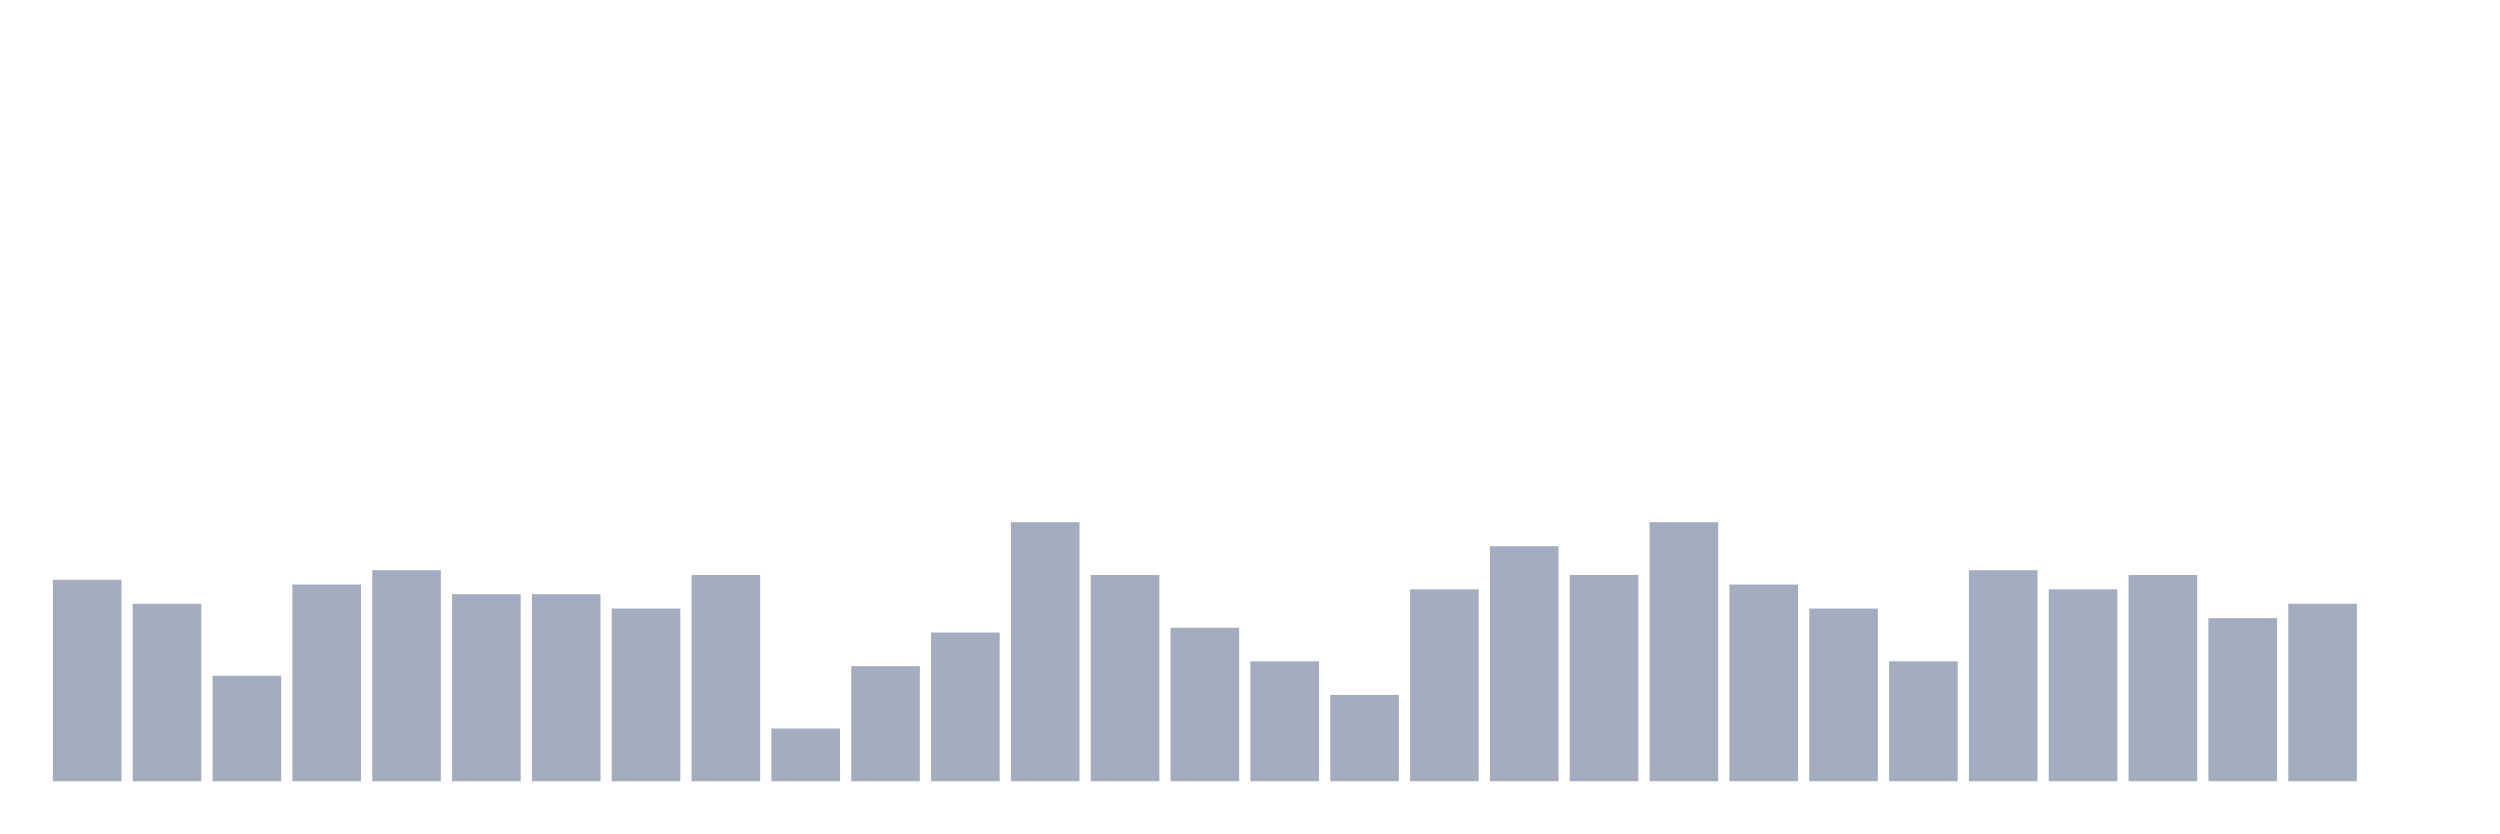
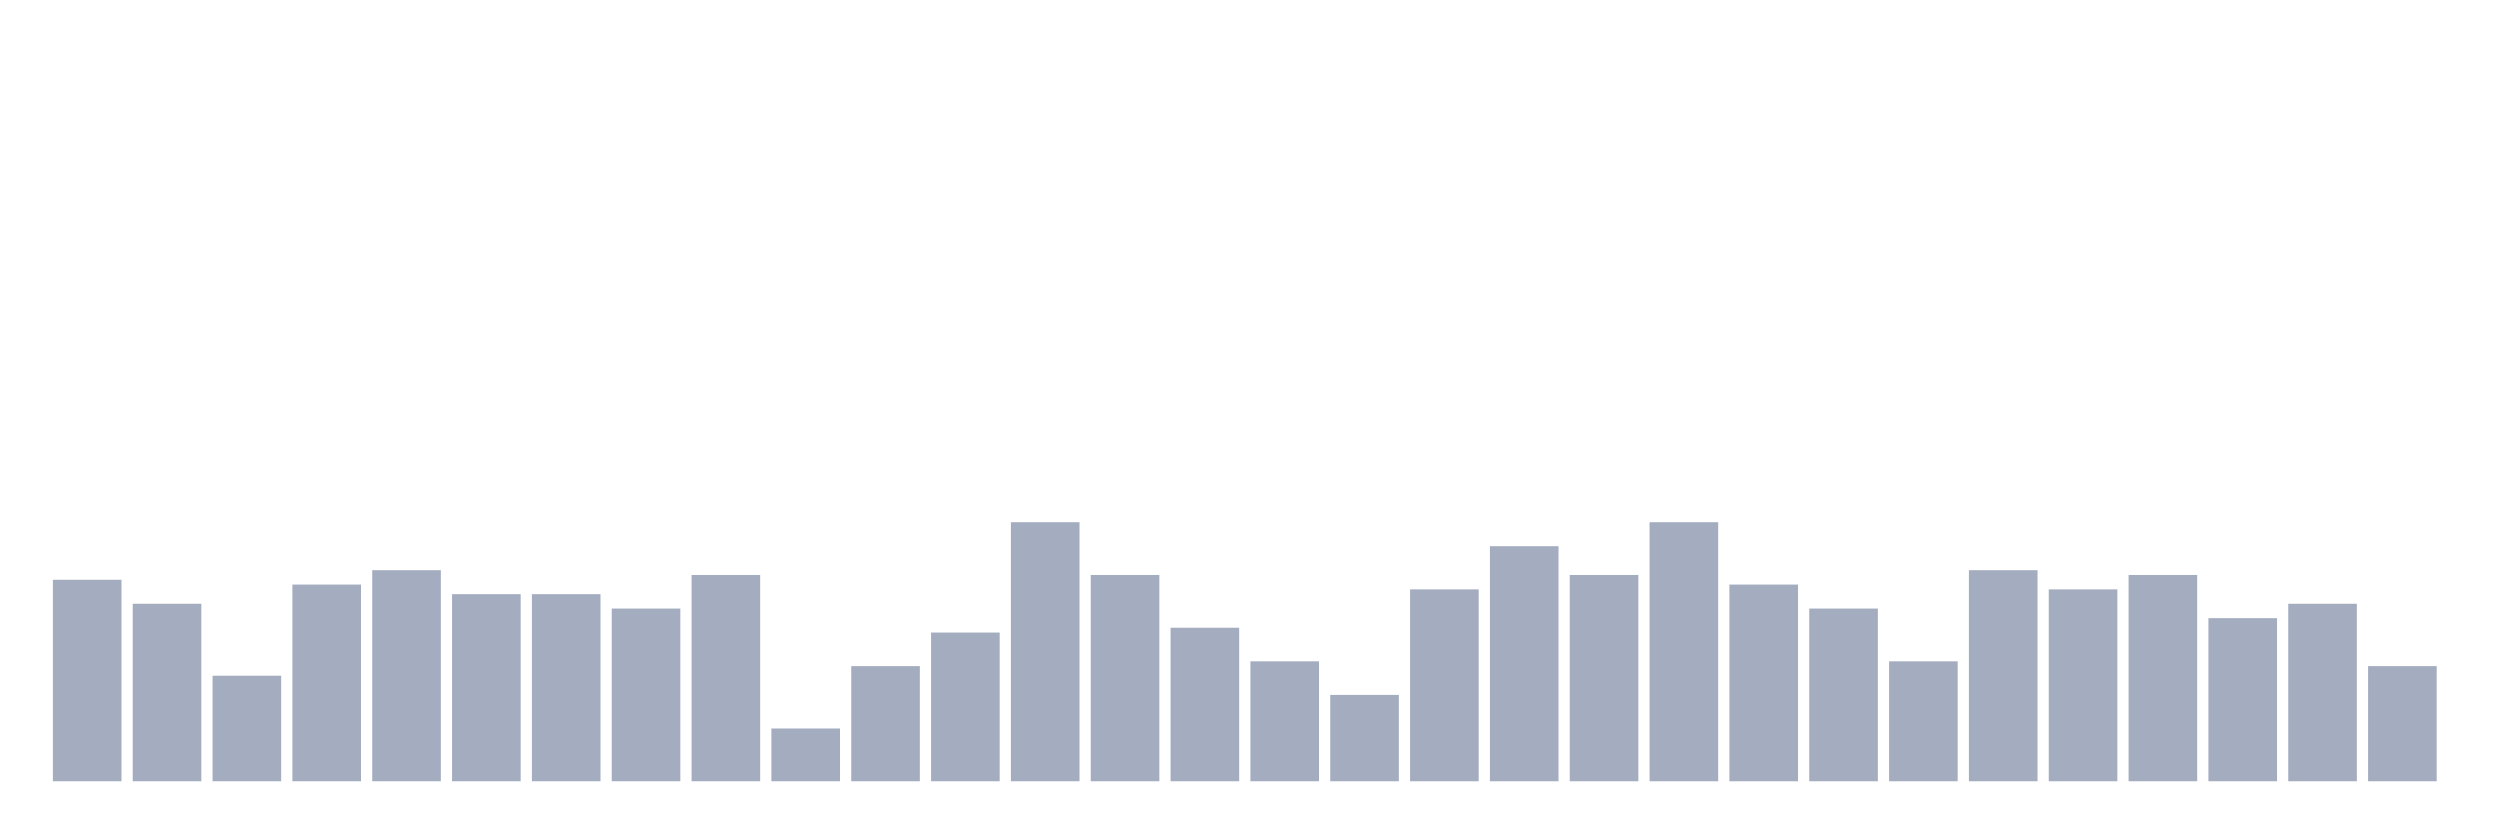
<svg xmlns="http://www.w3.org/2000/svg" viewBox="0 0 480 160">
  <g transform="translate(10,10)">
    <rect class="bar" x="0.153" width="13.175" y="101.316" height="38.684" fill="rgb(164,173,192)" />
    <rect class="bar" x="15.482" width="13.175" y="105.921" height="34.079" fill="rgb(164,173,192)" />
    <rect class="bar" x="30.81" width="13.175" y="119.737" height="20.263" fill="rgb(164,173,192)" />
    <rect class="bar" x="46.138" width="13.175" y="102.237" height="37.763" fill="rgb(164,173,192)" />
    <rect class="bar" x="61.466" width="13.175" y="99.474" height="40.526" fill="rgb(164,173,192)" />
    <rect class="bar" x="76.794" width="13.175" y="104.079" height="35.921" fill="rgb(164,173,192)" />
    <rect class="bar" x="92.123" width="13.175" y="104.079" height="35.921" fill="rgb(164,173,192)" />
    <rect class="bar" x="107.451" width="13.175" y="106.842" height="33.158" fill="rgb(164,173,192)" />
    <rect class="bar" x="122.779" width="13.175" y="100.395" height="39.605" fill="rgb(164,173,192)" />
    <rect class="bar" x="138.107" width="13.175" y="129.868" height="10.132" fill="rgb(164,173,192)" />
    <rect class="bar" x="153.436" width="13.175" y="117.895" height="22.105" fill="rgb(164,173,192)" />
    <rect class="bar" x="168.764" width="13.175" y="111.447" height="28.553" fill="rgb(164,173,192)" />
    <rect class="bar" x="184.092" width="13.175" y="90.263" height="49.737" fill="rgb(164,173,192)" />
    <rect class="bar" x="199.42" width="13.175" y="100.395" height="39.605" fill="rgb(164,173,192)" />
    <rect class="bar" x="214.748" width="13.175" y="110.526" height="29.474" fill="rgb(164,173,192)" />
    <rect class="bar" x="230.077" width="13.175" y="116.974" height="23.026" fill="rgb(164,173,192)" />
    <rect class="bar" x="245.405" width="13.175" y="123.421" height="16.579" fill="rgb(164,173,192)" />
    <rect class="bar" x="260.733" width="13.175" y="103.158" height="36.842" fill="rgb(164,173,192)" />
    <rect class="bar" x="276.061" width="13.175" y="94.868" height="45.132" fill="rgb(164,173,192)" />
    <rect class="bar" x="291.39" width="13.175" y="100.395" height="39.605" fill="rgb(164,173,192)" />
    <rect class="bar" x="306.718" width="13.175" y="90.263" height="49.737" fill="rgb(164,173,192)" />
    <rect class="bar" x="322.046" width="13.175" y="102.237" height="37.763" fill="rgb(164,173,192)" />
    <rect class="bar" x="337.374" width="13.175" y="106.842" height="33.158" fill="rgb(164,173,192)" />
    <rect class="bar" x="352.702" width="13.175" y="116.974" height="23.026" fill="rgb(164,173,192)" />
    <rect class="bar" x="368.031" width="13.175" y="99.474" height="40.526" fill="rgb(164,173,192)" />
    <rect class="bar" x="383.359" width="13.175" y="103.158" height="36.842" fill="rgb(164,173,192)" />
    <rect class="bar" x="398.687" width="13.175" y="100.395" height="39.605" fill="rgb(164,173,192)" />
    <rect class="bar" x="414.015" width="13.175" y="108.684" height="31.316" fill="rgb(164,173,192)" />
    <rect class="bar" x="429.344" width="13.175" y="105.921" height="34.079" fill="rgb(164,173,192)" />
-     <rect class="bar" x="444.672" width="13.175" y="140" height="0" fill="rgb(164,173,192)" />
+     <rect class="bar" x="444.672" width="13.175" y="117.895" height="22.105" fill="rgb(164,173,192)" />
  </g>
</svg>
